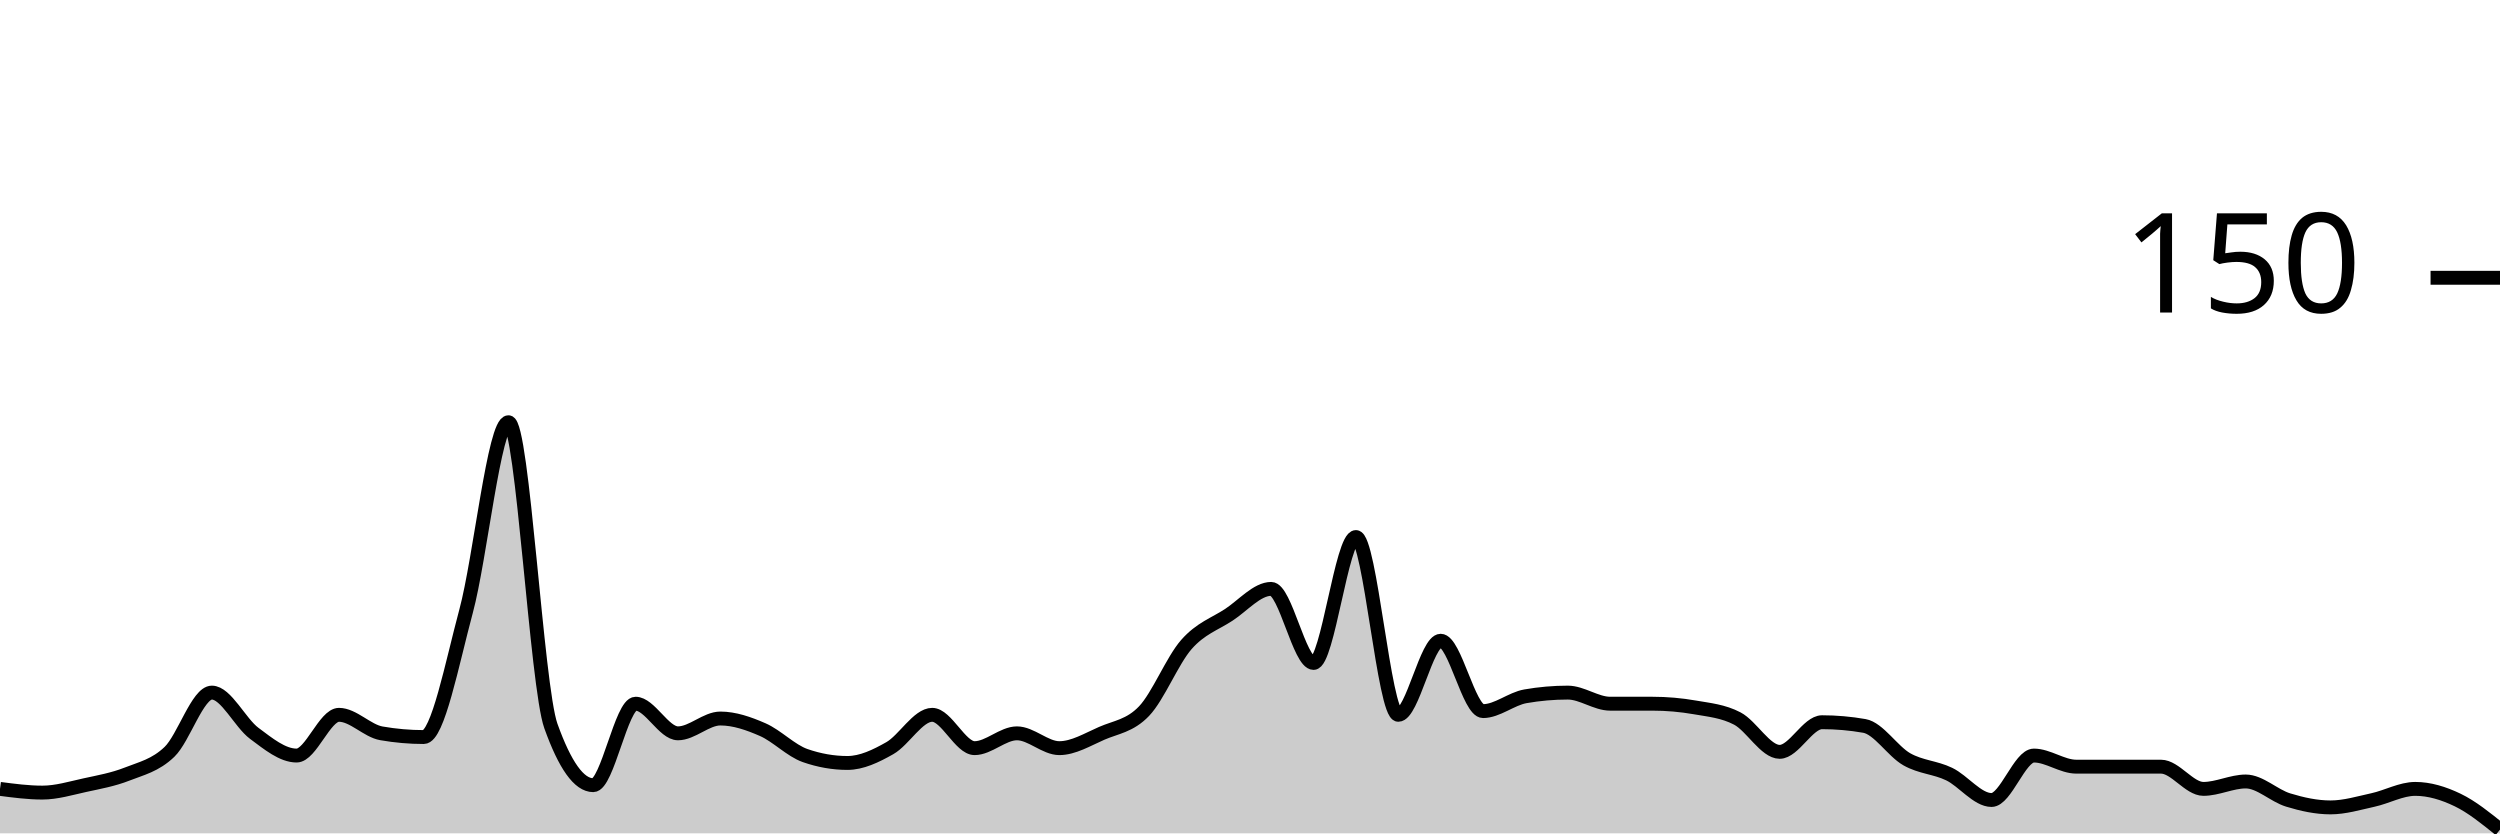
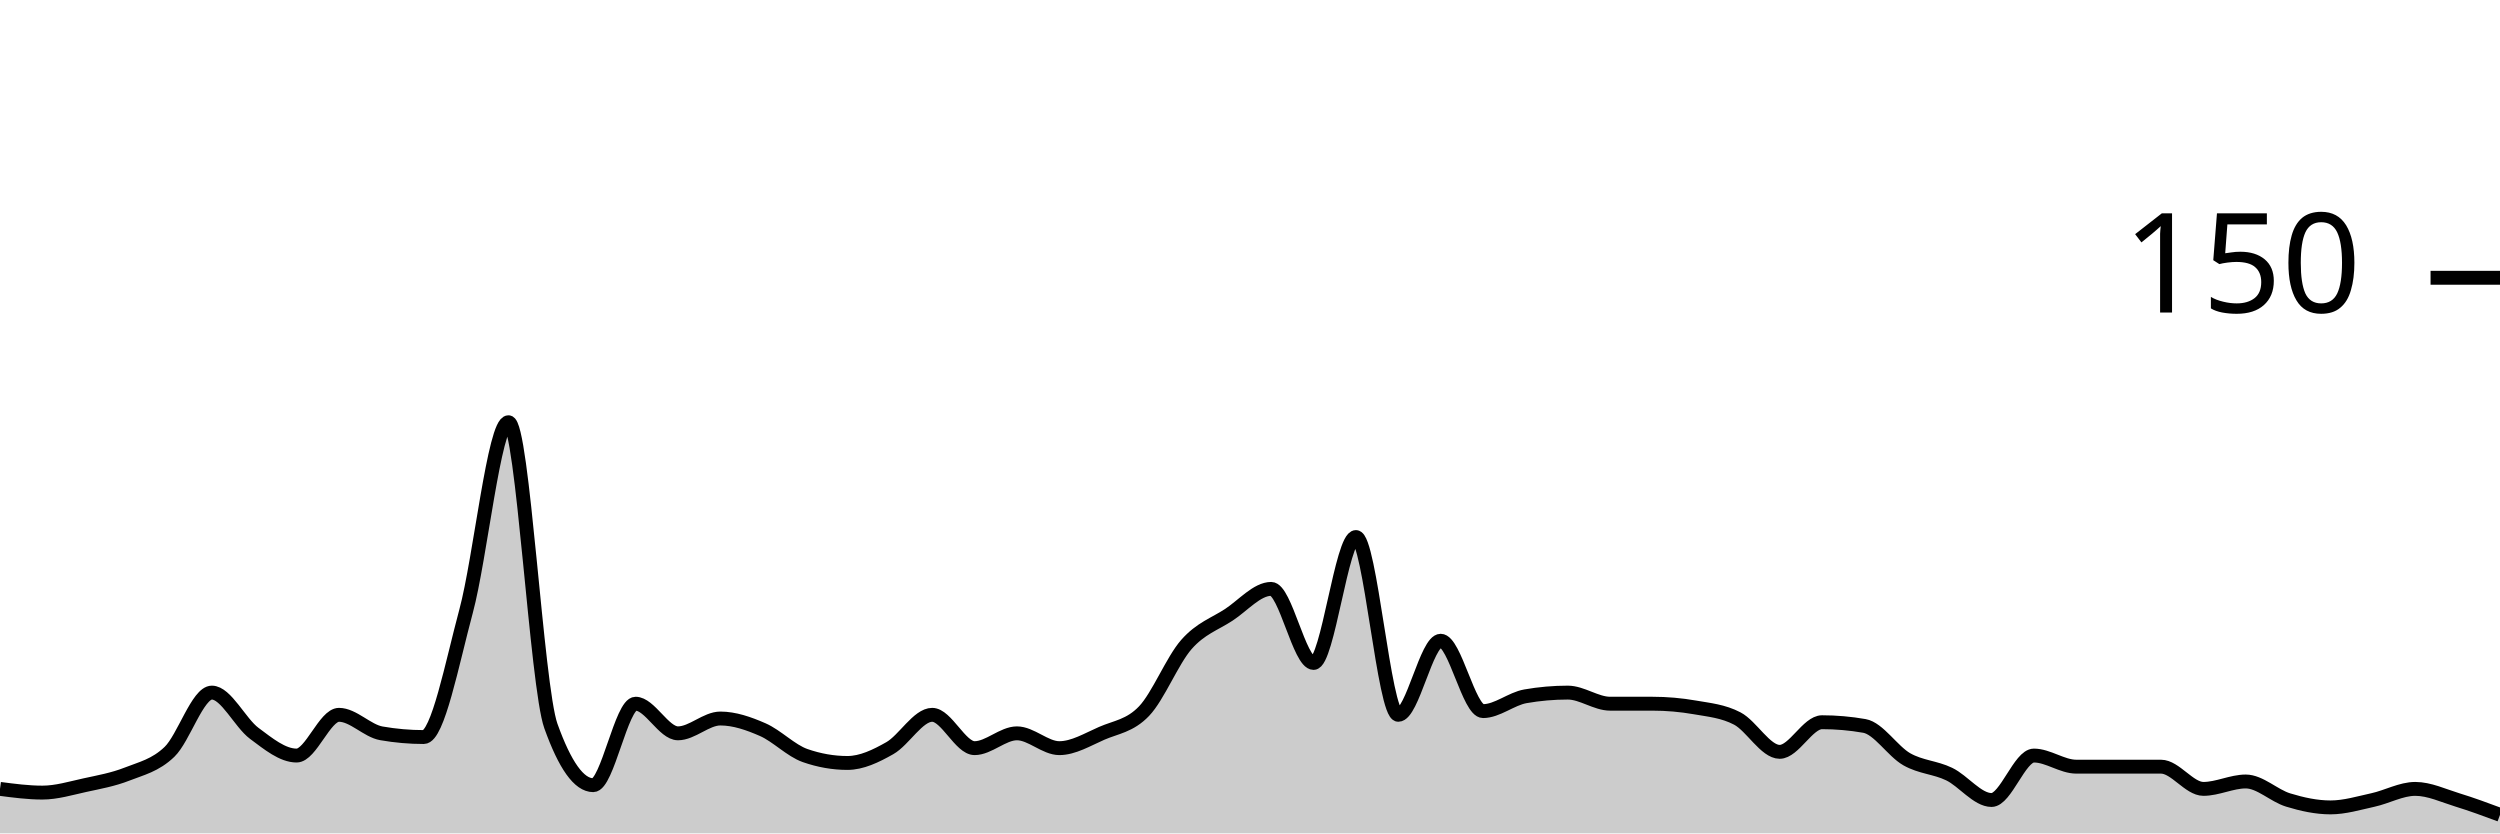
<svg xmlns="http://www.w3.org/2000/svg" viewBox="0 0 180 60">
  <g transform="translate(0,20)">
-     <path class="area" fill="rgba(0, 0, 0, 0.2)" d="M0,36.8C1.017,36.933,2.034,37.067,3.051,37.067C4.068,37.067,5.085,36.756,6.102,36.533C7.119,36.311,8.136,36.133,9.153,35.733C10.169,35.333,11.186,35.111,12.203,34.133C13.22,33.156,14.237,29.867,15.254,29.867C16.271,29.867,17.288,32.044,18.305,32.8C19.322,33.556,20.339,34.4,21.356,34.4C22.373,34.4,23.39,31.467,24.407,31.467C25.424,31.467,26.441,32.622,27.458,32.8C28.475,32.978,29.492,33.067,30.508,33.067C31.525,33.067,32.542,27.778,33.559,24C34.576,20.222,35.593,10.4,36.61,10.4C37.627,10.4,38.644,29.422,39.661,32.267C40.678,35.111,41.695,36.533,42.712,36.533C43.729,36.533,44.746,30.667,45.763,30.667C46.78,30.667,47.797,32.8,48.814,32.8C49.831,32.8,50.847,31.733,51.864,31.733C52.881,31.733,53.898,32.089,54.915,32.533C55.932,32.978,56.949,34.044,57.966,34.4C58.983,34.756,60,34.933,61.017,34.933C62.034,34.933,63.051,34.444,64.068,33.867C65.085,33.289,66.102,31.467,67.119,31.467C68.136,31.467,69.153,33.867,70.169,33.867C71.186,33.867,72.203,32.8,73.22,32.8C74.237,32.8,75.254,33.867,76.271,33.867C77.288,33.867,78.305,33.244,79.322,32.8C80.339,32.356,81.356,32.267,82.373,31.2C83.39,30.133,84.407,27.556,85.424,26.4C86.441,25.244,87.458,24.933,88.475,24.267C89.492,23.6,90.508,22.4,91.525,22.4C92.542,22.4,93.559,27.733,94.576,27.733C95.593,27.733,96.61,18.667,97.627,18.667C98.644,18.667,99.661,31.467,100.678,31.467C101.695,31.467,102.712,26.133,103.729,26.133C104.746,26.133,105.763,31.2,106.78,31.2C107.797,31.2,108.814,30.311,109.831,30.133C110.847,29.956,111.864,29.867,112.881,29.867C113.898,29.867,114.915,30.667,115.932,30.667C116.949,30.667,117.966,30.667,118.983,30.667C120,30.667,121.017,30.756,122.034,30.933C123.051,31.111,124.068,31.2,125.085,31.733C126.102,32.267,127.119,34.133,128.136,34.133C129.153,34.133,130.169,32,131.186,32C132.203,32,133.22,32.089,134.237,32.267C135.254,32.444,136.271,34.089,137.288,34.667C138.305,35.244,139.322,35.244,140.339,35.733C141.356,36.222,142.373,37.6,143.39,37.6C144.407,37.6,145.424,34.4,146.441,34.4C147.458,34.4,148.475,35.2,149.492,35.2C150.508,35.2,151.525,35.2,152.542,35.2C153.559,35.2,154.576,35.2,155.593,35.2C156.61,35.2,157.627,36.8,158.644,36.8C159.661,36.8,160.678,36.267,161.695,36.267C162.712,36.267,163.729,37.289,164.746,37.6C165.763,37.911,166.78,38.133,167.797,38.133C168.814,38.133,169.831,37.822,170.847,37.6C171.864,37.378,172.881,36.8,173.898,36.8C174.915,36.8,175.932,37.111,176.949,37.6C177.966,38.089,178.983,38.911,180,39.733L180,40C178.983,40,177.966,40,176.949,40C175.932,40,174.915,40,173.898,40C172.881,40,171.864,40,170.847,40C169.831,40,168.814,40,167.797,40C166.78,40,165.763,40,164.746,40C163.729,40,162.712,40,161.695,40C160.678,40,159.661,40,158.644,40C157.627,40,156.61,40,155.593,40C154.576,40,153.559,40,152.542,40C151.525,40,150.508,40,149.492,40C148.475,40,147.458,40,146.441,40C145.424,40,144.407,40,143.39,40C142.373,40,141.356,40,140.339,40C139.322,40,138.305,40,137.288,40C136.271,40,135.254,40,134.237,40C133.22,40,132.203,40,131.186,40C130.169,40,129.153,40,128.136,40C127.119,40,126.102,40,125.085,40C124.068,40,123.051,40,122.034,40C121.017,40,120,40,118.983,40C117.966,40,116.949,40,115.932,40C114.915,40,113.898,40,112.881,40C111.864,40,110.847,40,109.831,40C108.814,40,107.797,40,106.78,40C105.763,40,104.746,40,103.729,40C102.712,40,101.695,40,100.678,40C99.661,40,98.644,40,97.627,40C96.61,40,95.593,40,94.576,40C93.559,40,92.542,40,91.525,40C90.508,40,89.492,40,88.475,40C87.458,40,86.441,40,85.424,40C84.407,40,83.39,40,82.373,40C81.356,40,80.339,40,79.322,40C78.305,40,77.288,40,76.271,40C75.254,40,74.237,40,73.22,40C72.203,40,71.186,40,70.169,40C69.153,40,68.136,40,67.119,40C66.102,40,65.085,40,64.068,40C63.051,40,62.034,40,61.017,40C60,40,58.983,40,57.966,40C56.949,40,55.932,40,54.915,40C53.898,40,52.881,40,51.864,40C50.847,40,49.831,40,48.814,40C47.797,40,46.78,40,45.763,40C44.746,40,43.729,40,42.712,40C41.695,40,40.678,40,39.661,40C38.644,40,37.627,40,36.61,40C35.593,40,34.576,40,33.559,40C32.542,40,31.525,40,30.508,40C29.492,40,28.475,40,27.458,40C26.441,40,25.424,40,24.407,40C23.39,40,22.373,40,21.356,40C20.339,40,19.322,40,18.305,40C17.288,40,16.271,40,15.254,40C14.237,40,13.22,40,12.203,40C11.186,40,10.169,40,9.153,40C8.136,40,7.119,40,6.102,40C5.085,40,4.068,40,3.051,40C2.034,40,1.017,40,0,40Z" />
-     <path class="line" stroke="black" fill="none" d="M0,36.8C1.017,36.933,2.034,37.067,3.051,37.067C4.068,37.067,5.085,36.756,6.102,36.533C7.119,36.311,8.136,36.133,9.153,35.733C10.169,35.333,11.186,35.111,12.203,34.133C13.22,33.156,14.237,29.867,15.254,29.867C16.271,29.867,17.288,32.044,18.305,32.8C19.322,33.556,20.339,34.4,21.356,34.4C22.373,34.4,23.39,31.467,24.407,31.467C25.424,31.467,26.441,32.622,27.458,32.8C28.475,32.978,29.492,33.067,30.508,33.067C31.525,33.067,32.542,27.778,33.559,24C34.576,20.222,35.593,10.4,36.61,10.4C37.627,10.4,38.644,29.422,39.661,32.267C40.678,35.111,41.695,36.533,42.712,36.533C43.729,36.533,44.746,30.667,45.763,30.667C46.78,30.667,47.797,32.8,48.814,32.8C49.831,32.8,50.847,31.733,51.864,31.733C52.881,31.733,53.898,32.089,54.915,32.533C55.932,32.978,56.949,34.044,57.966,34.4C58.983,34.756,60,34.933,61.017,34.933C62.034,34.933,63.051,34.444,64.068,33.867C65.085,33.289,66.102,31.467,67.119,31.467C68.136,31.467,69.153,33.867,70.169,33.867C71.186,33.867,72.203,32.8,73.22,32.8C74.237,32.8,75.254,33.867,76.271,33.867C77.288,33.867,78.305,33.244,79.322,32.8C80.339,32.356,81.356,32.267,82.373,31.2C83.39,30.133,84.407,27.556,85.424,26.4C86.441,25.244,87.458,24.933,88.475,24.267C89.492,23.6,90.508,22.4,91.525,22.4C92.542,22.4,93.559,27.733,94.576,27.733C95.593,27.733,96.61,18.667,97.627,18.667C98.644,18.667,99.661,31.467,100.678,31.467C101.695,31.467,102.712,26.133,103.729,26.133C104.746,26.133,105.763,31.2,106.78,31.2C107.797,31.2,108.814,30.311,109.831,30.133C110.847,29.956,111.864,29.867,112.881,29.867C113.898,29.867,114.915,30.667,115.932,30.667C116.949,30.667,117.966,30.667,118.983,30.667C120,30.667,121.017,30.756,122.034,30.933C123.051,31.111,124.068,31.2,125.085,31.733C126.102,32.267,127.119,34.133,128.136,34.133C129.153,34.133,130.169,32,131.186,32C132.203,32,133.22,32.089,134.237,32.267C135.254,32.444,136.271,34.089,137.288,34.667C138.305,35.244,139.322,35.244,140.339,35.733C141.356,36.222,142.373,37.6,143.39,37.6C144.407,37.6,145.424,34.4,146.441,34.4C147.458,34.4,148.475,35.2,149.492,35.2C150.508,35.2,151.525,35.2,152.542,35.2C153.559,35.2,154.576,35.2,155.593,35.2C156.61,35.2,157.627,36.8,158.644,36.8C159.661,36.8,160.678,36.267,161.695,36.267C162.712,36.267,163.729,37.289,164.746,37.6C165.763,37.911,166.78,38.133,167.797,38.133C168.814,38.133,169.831,37.822,170.847,37.6C171.864,37.378,172.881,36.8,173.898,36.8C174.915,36.8,175.932,37.111,176.949,37.6C177.966,38.089,178.983,38.911,180,39.733" />
+     <path class="area" fill="rgba(0, 0, 0, 0.2)" d="M0,36.8C1.017,36.933,2.034,37.067,3.051,37.067C4.068,37.067,5.085,36.756,6.102,36.533C7.119,36.311,8.136,36.133,9.153,35.733C10.169,35.333,11.186,35.111,12.203,34.133C13.22,33.156,14.237,29.867,15.254,29.867C16.271,29.867,17.288,32.044,18.305,32.8C19.322,33.556,20.339,34.4,21.356,34.4C22.373,34.4,23.39,31.467,24.407,31.467C25.424,31.467,26.441,32.622,27.458,32.8C28.475,32.978,29.492,33.067,30.508,33.067C31.525,33.067,32.542,27.778,33.559,24C34.576,20.222,35.593,10.4,36.61,10.4C37.627,10.4,38.644,29.422,39.661,32.267C40.678,35.111,41.695,36.533,42.712,36.533C43.729,36.533,44.746,30.667,45.763,30.667C46.78,30.667,47.797,32.8,48.814,32.8C49.831,32.8,50.847,31.733,51.864,31.733C52.881,31.733,53.898,32.089,54.915,32.533C55.932,32.978,56.949,34.044,57.966,34.4C58.983,34.756,60,34.933,61.017,34.933C62.034,34.933,63.051,34.444,64.068,33.867C65.085,33.289,66.102,31.467,67.119,31.467C68.136,31.467,69.153,33.867,70.169,33.867C71.186,33.867,72.203,32.8,73.22,32.8C74.237,32.8,75.254,33.867,76.271,33.867C77.288,33.867,78.305,33.244,79.322,32.8C80.339,32.356,81.356,32.267,82.373,31.2C83.39,30.133,84.407,27.556,85.424,26.4C86.441,25.244,87.458,24.933,88.475,24.267C89.492,23.6,90.508,22.4,91.525,22.4C92.542,22.4,93.559,27.733,94.576,27.733C95.593,27.733,96.61,18.667,97.627,18.667C98.644,18.667,99.661,31.467,100.678,31.467C101.695,31.467,102.712,26.133,103.729,26.133C104.746,26.133,105.763,31.2,106.78,31.2C107.797,31.2,108.814,30.311,109.831,30.133C110.847,29.956,111.864,29.867,112.881,29.867C113.898,29.867,114.915,30.667,115.932,30.667C116.949,30.667,117.966,30.667,118.983,30.667C120,30.667,121.017,30.756,122.034,30.933C123.051,31.111,124.068,31.2,125.085,31.733C126.102,32.267,127.119,34.133,128.136,34.133C129.153,34.133,130.169,32,131.186,32C132.203,32,133.22,32.089,134.237,32.267C135.254,32.444,136.271,34.089,137.288,34.667C138.305,35.244,139.322,35.244,140.339,35.733C141.356,36.222,142.373,37.6,143.39,37.6C144.407,37.6,145.424,34.4,146.441,34.4C147.458,34.4,148.475,35.2,149.492,35.2C150.508,35.2,151.525,35.2,152.542,35.2C153.559,35.2,154.576,35.2,155.593,35.2C156.61,35.2,157.627,36.8,158.644,36.8C159.661,36.8,160.678,36.267,161.695,36.267C162.712,36.267,163.729,37.289,164.746,37.6C165.763,37.911,166.78,38.133,167.797,38.133C168.814,38.133,169.831,37.822,170.847,37.6C171.864,37.378,172.881,36.8,173.898,36.8C174.915,36.8,175.932,37.289,176.949,37.6C177.966,37.911,178.983,38.289,180,38.667L180,40C178.983,40,177.966,40,176.949,40C175.932,40,174.915,40,173.898,40C172.881,40,171.864,40,170.847,40C169.831,40,168.814,40,167.797,40C166.78,40,165.763,40,164.746,40C163.729,40,162.712,40,161.695,40C160.678,40,159.661,40,158.644,40C157.627,40,156.61,40,155.593,40C154.576,40,153.559,40,152.542,40C151.525,40,150.508,40,149.492,40C148.475,40,147.458,40,146.441,40C145.424,40,144.407,40,143.39,40C142.373,40,141.356,40,140.339,40C139.322,40,138.305,40,137.288,40C136.271,40,135.254,40,134.237,40C133.22,40,132.203,40,131.186,40C130.169,40,129.153,40,128.136,40C127.119,40,126.102,40,125.085,40C124.068,40,123.051,40,122.034,40C121.017,40,120,40,118.983,40C117.966,40,116.949,40,115.932,40C114.915,40,113.898,40,112.881,40C111.864,40,110.847,40,109.831,40C108.814,40,107.797,40,106.78,40C105.763,40,104.746,40,103.729,40C102.712,40,101.695,40,100.678,40C99.661,40,98.644,40,97.627,40C96.61,40,95.593,40,94.576,40C93.559,40,92.542,40,91.525,40C90.508,40,89.492,40,88.475,40C87.458,40,86.441,40,85.424,40C84.407,40,83.39,40,82.373,40C81.356,40,80.339,40,79.322,40C78.305,40,77.288,40,76.271,40C75.254,40,74.237,40,73.22,40C72.203,40,71.186,40,70.169,40C69.153,40,68.136,40,67.119,40C66.102,40,65.085,40,64.068,40C63.051,40,62.034,40,61.017,40C60,40,58.983,40,57.966,40C56.949,40,55.932,40,54.915,40C53.898,40,52.881,40,51.864,40C50.847,40,49.831,40,48.814,40C47.797,40,46.78,40,45.763,40C44.746,40,43.729,40,42.712,40C41.695,40,40.678,40,39.661,40C38.644,40,37.627,40,36.61,40C35.593,40,34.576,40,33.559,40C32.542,40,31.525,40,30.508,40C29.492,40,28.475,40,27.458,40C26.441,40,25.424,40,24.407,40C23.39,40,22.373,40,21.356,40C20.339,40,19.322,40,18.305,40C17.288,40,16.271,40,15.254,40C14.237,40,13.22,40,12.203,40C11.186,40,10.169,40,9.153,40C8.136,40,7.119,40,6.102,40C5.085,40,4.068,40,3.051,40C2.034,40,1.017,40,0,40Z" />
+     <path class="line" stroke="black" fill="none" d="M0,36.8C1.017,36.933,2.034,37.067,3.051,37.067C4.068,37.067,5.085,36.756,6.102,36.533C7.119,36.311,8.136,36.133,9.153,35.733C10.169,35.333,11.186,35.111,12.203,34.133C13.22,33.156,14.237,29.867,15.254,29.867C16.271,29.867,17.288,32.044,18.305,32.8C19.322,33.556,20.339,34.4,21.356,34.4C22.373,34.4,23.39,31.467,24.407,31.467C25.424,31.467,26.441,32.622,27.458,32.8C28.475,32.978,29.492,33.067,30.508,33.067C31.525,33.067,32.542,27.778,33.559,24C34.576,20.222,35.593,10.4,36.61,10.4C37.627,10.4,38.644,29.422,39.661,32.267C40.678,35.111,41.695,36.533,42.712,36.533C43.729,36.533,44.746,30.667,45.763,30.667C46.78,30.667,47.797,32.8,48.814,32.8C49.831,32.8,50.847,31.733,51.864,31.733C52.881,31.733,53.898,32.089,54.915,32.533C55.932,32.978,56.949,34.044,57.966,34.4C58.983,34.756,60,34.933,61.017,34.933C62.034,34.933,63.051,34.444,64.068,33.867C65.085,33.289,66.102,31.467,67.119,31.467C68.136,31.467,69.153,33.867,70.169,33.867C71.186,33.867,72.203,32.8,73.22,32.8C74.237,32.8,75.254,33.867,76.271,33.867C77.288,33.867,78.305,33.244,79.322,32.8C80.339,32.356,81.356,32.267,82.373,31.2C83.39,30.133,84.407,27.556,85.424,26.4C86.441,25.244,87.458,24.933,88.475,24.267C89.492,23.6,90.508,22.4,91.525,22.4C92.542,22.4,93.559,27.733,94.576,27.733C95.593,27.733,96.61,18.667,97.627,18.667C98.644,18.667,99.661,31.467,100.678,31.467C101.695,31.467,102.712,26.133,103.729,26.133C104.746,26.133,105.763,31.2,106.78,31.2C107.797,31.2,108.814,30.311,109.831,30.133C110.847,29.956,111.864,29.867,112.881,29.867C113.898,29.867,114.915,30.667,115.932,30.667C116.949,30.667,117.966,30.667,118.983,30.667C120,30.667,121.017,30.756,122.034,30.933C123.051,31.111,124.068,31.2,125.085,31.733C126.102,32.267,127.119,34.133,128.136,34.133C129.153,34.133,130.169,32,131.186,32C132.203,32,133.22,32.089,134.237,32.267C135.254,32.444,136.271,34.089,137.288,34.667C138.305,35.244,139.322,35.244,140.339,35.733C141.356,36.222,142.373,37.6,143.39,37.6C144.407,37.6,145.424,34.4,146.441,34.4C147.458,34.4,148.475,35.2,149.492,35.2C150.508,35.2,151.525,35.2,152.542,35.2C153.559,35.2,154.576,35.2,155.593,35.2C156.61,35.2,157.627,36.8,158.644,36.8C159.661,36.8,160.678,36.267,161.695,36.267C162.712,36.267,163.729,37.289,164.746,37.6C165.763,37.911,166.78,38.133,167.797,38.133C168.814,38.133,169.831,37.822,170.847,37.6C171.864,37.378,172.881,36.8,173.898,36.8C174.915,36.8,175.932,37.289,176.949,37.6C177.966,37.911,178.983,38.289,180,38.667" />
    <path class="axis-ceiling" stroke-width="1" stroke="black" fill="none" d="M175,0L180,0" />
    <text class="axis-ceiling-label" font-family="sans-serif" text-anchor="end" font-size="10px" x="170" y="2.5">150</text>
  </g>
</svg>
